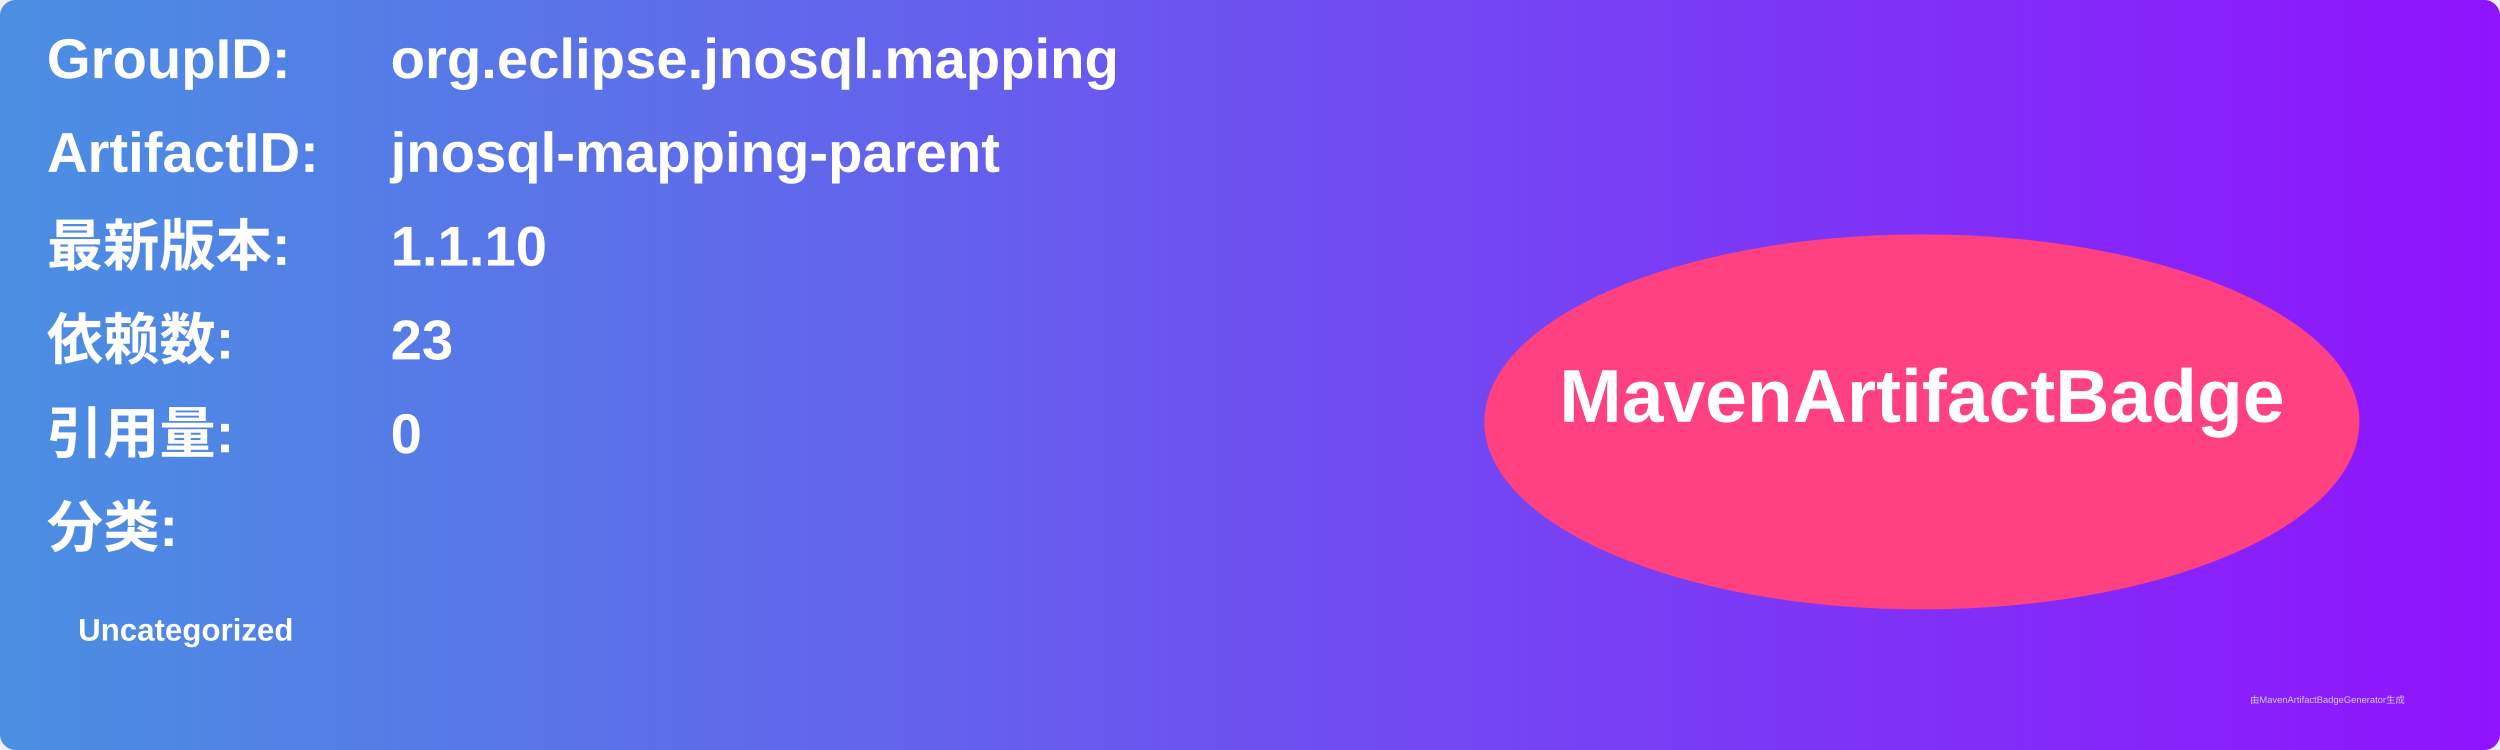
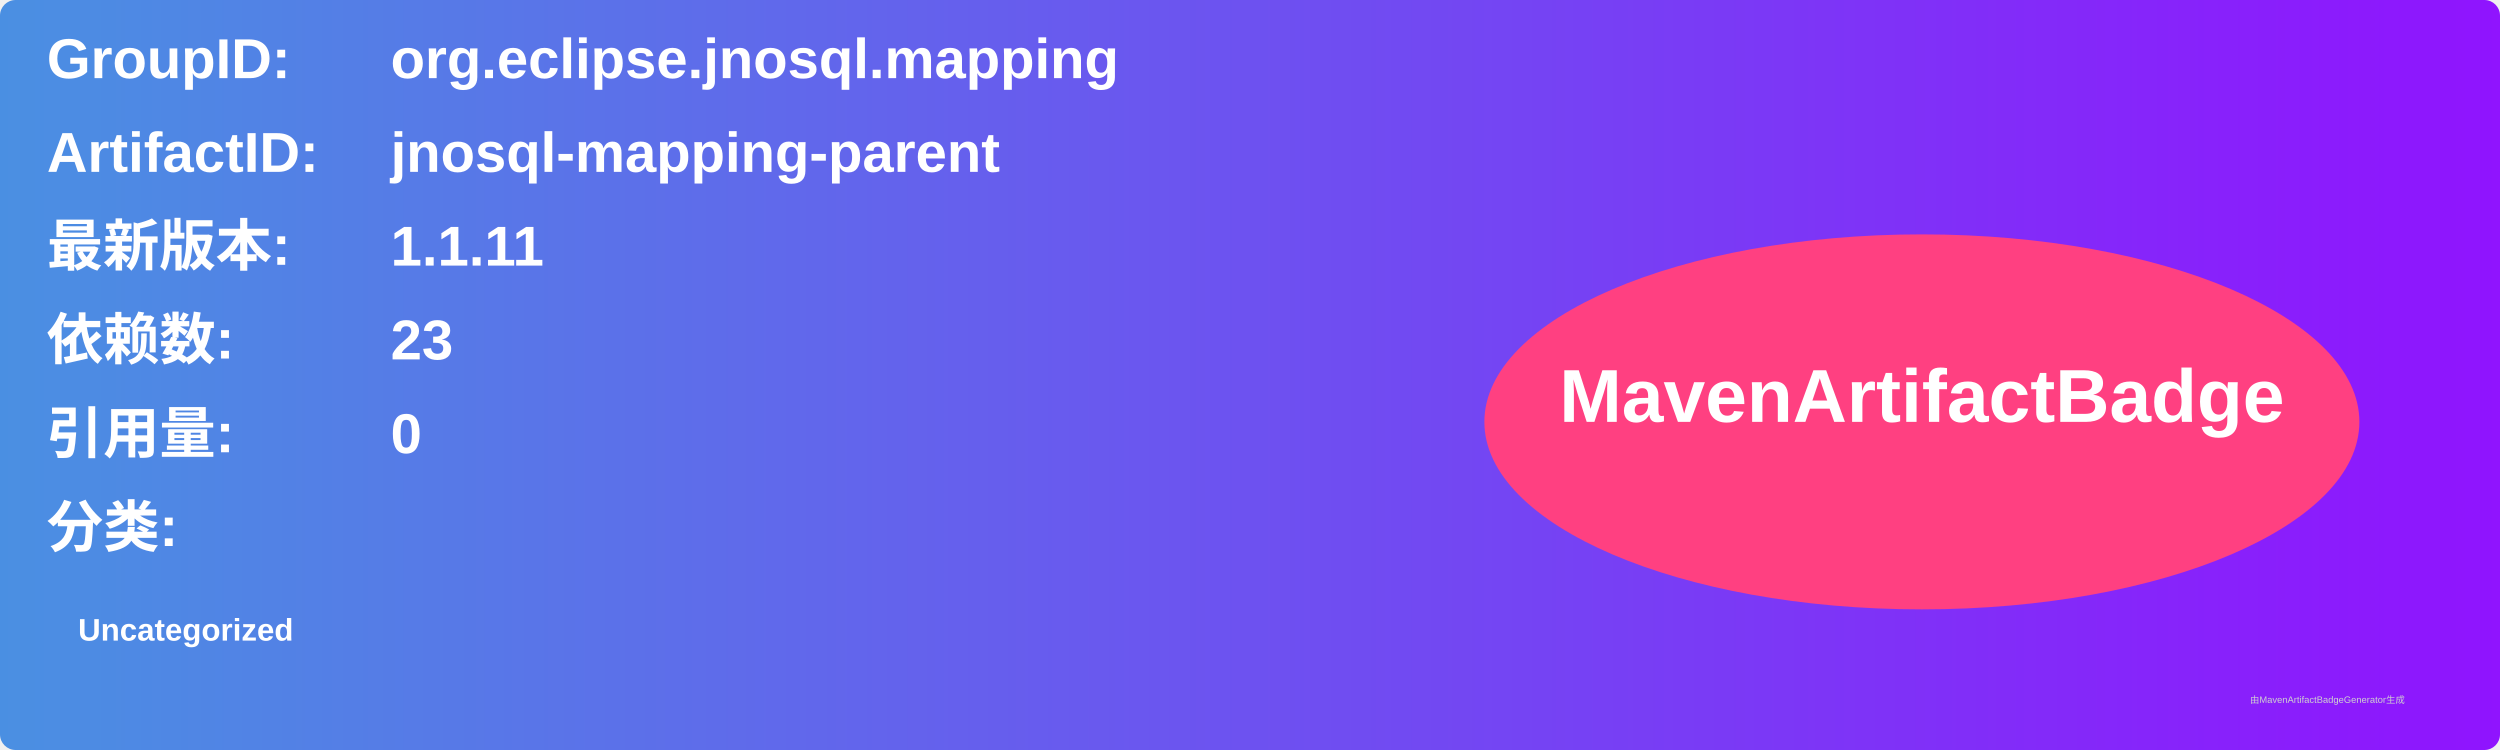
<svg xmlns="http://www.w3.org/2000/svg" width="800" height="240" viewBox="0 0 800 240">
  <linearGradient id="grad" x1="0%" y1="0%" x2="100%" y2="0%">
    <stop offset="0%" stop-color="#4a90e2" />
    <stop offset="100%" stop-color="#9013fe" />
  </linearGradient>
  <rect width="100%" height="100%" rx="5" ry="5" fill="url(#grad)" />
  <g transform="translate(15, 15)">
    <text x="0" y="10" font-family="Arial" font-size="18" fill="white" font-weight="bold" width="260">GroupID:</text>
    <text x="110" y="10" font-family="Arial" font-size="18" fill="white" font-weight="bold" width="460">org.eclipse.jnosql.mapping</text>
    <text x="0" y="40" font-family="Arial" font-size="18" fill="white" font-weight="bold" width="260">ArtifactID:</text>
    <text x="110" y="40" font-family="Arial" font-size="18" fill="white" font-weight="bold" width="460">jnosql-mapping-parent</text>
    <text x="0" y="70" font-family="Arial" font-size="18" fill="white" font-weight="bold">最新版本:</text>
    <text x="110" y="70" font-family="Arial" font-size="18" fill="white" font-weight="bold">
-       <tspan font-weight="bold">1.1.10</tspan>
+       <tspan font-weight="bold">1.1.11</tspan>
    </text>
    <text x="0" y="100" font-family="Arial" font-size="18" fill="white" font-weight="bold">依赖数: </text>
    <text x="110" y="100" font-family="Arial" font-size="18" fill="white">
      <tspan font-weight="bold">23</tspan>
    </text>
    <text x="0" y="130" font-family="Arial" font-size="18" fill="white" font-weight="bold">引用量: </text>
    <text x="110" y="130" font-family="Arial" font-size="18" fill="white">
      <tspan font-weight="bold">0</tspan>
    </text>
    <text x="0" y="160" font-family="Arial" font-size="18" fill="white" font-weight="bold">分类:</text>
    <text x="10" y="190" font-family="Arial" font-size="10" fill="white">
      <tspan font-weight="bold">Uncategorized</tspan>
    </text>
    <ellipse cx="600" cy="120" rx="140" ry="60" fill="#ff4081" />
    <text x="600" y="120" text-anchor="middle" font-family="Arial" font-size="24" fill="white" font-weight="bold">MavenArtifactBadge</text>
  </g>
  <text x="720" y="225" font-family="Arial" font-size="3" fill="#d0d0d0">由MavenArtifactBadgeGenerator生成</text>
</svg>
